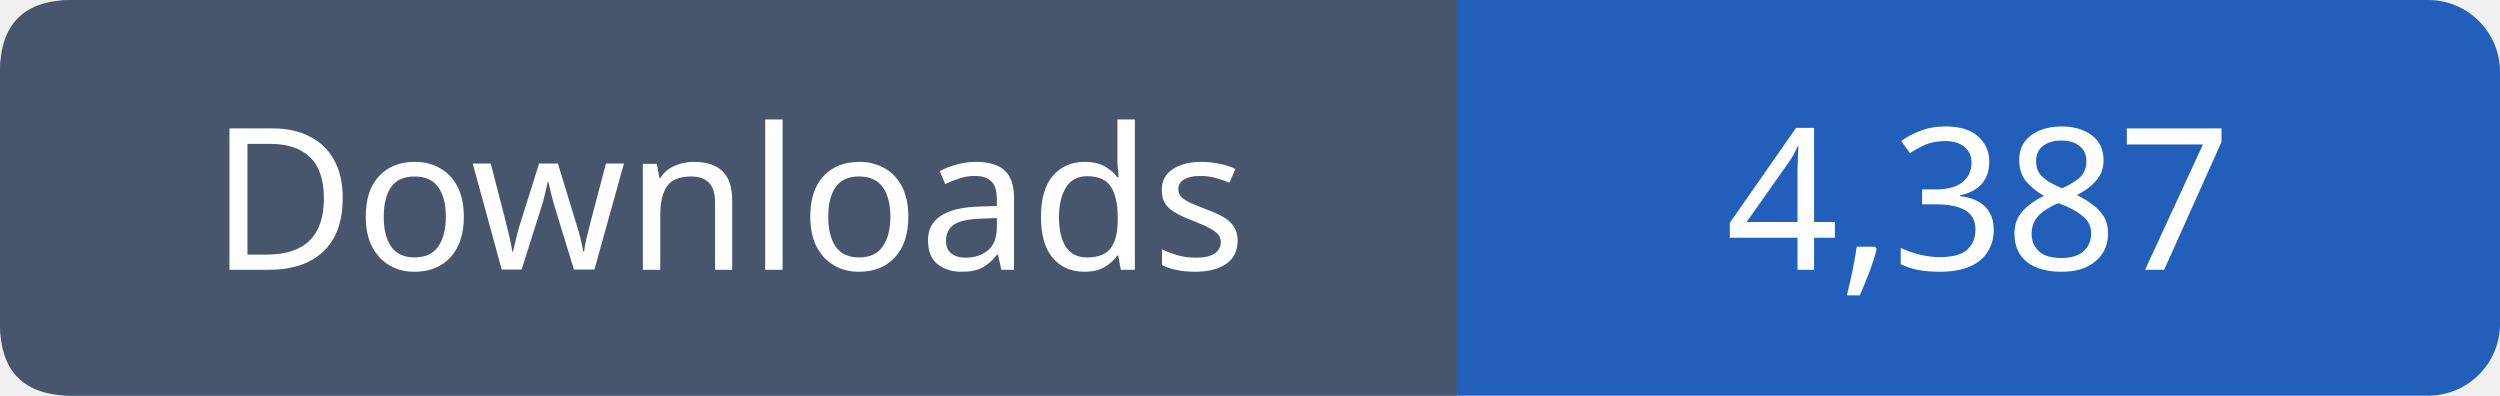
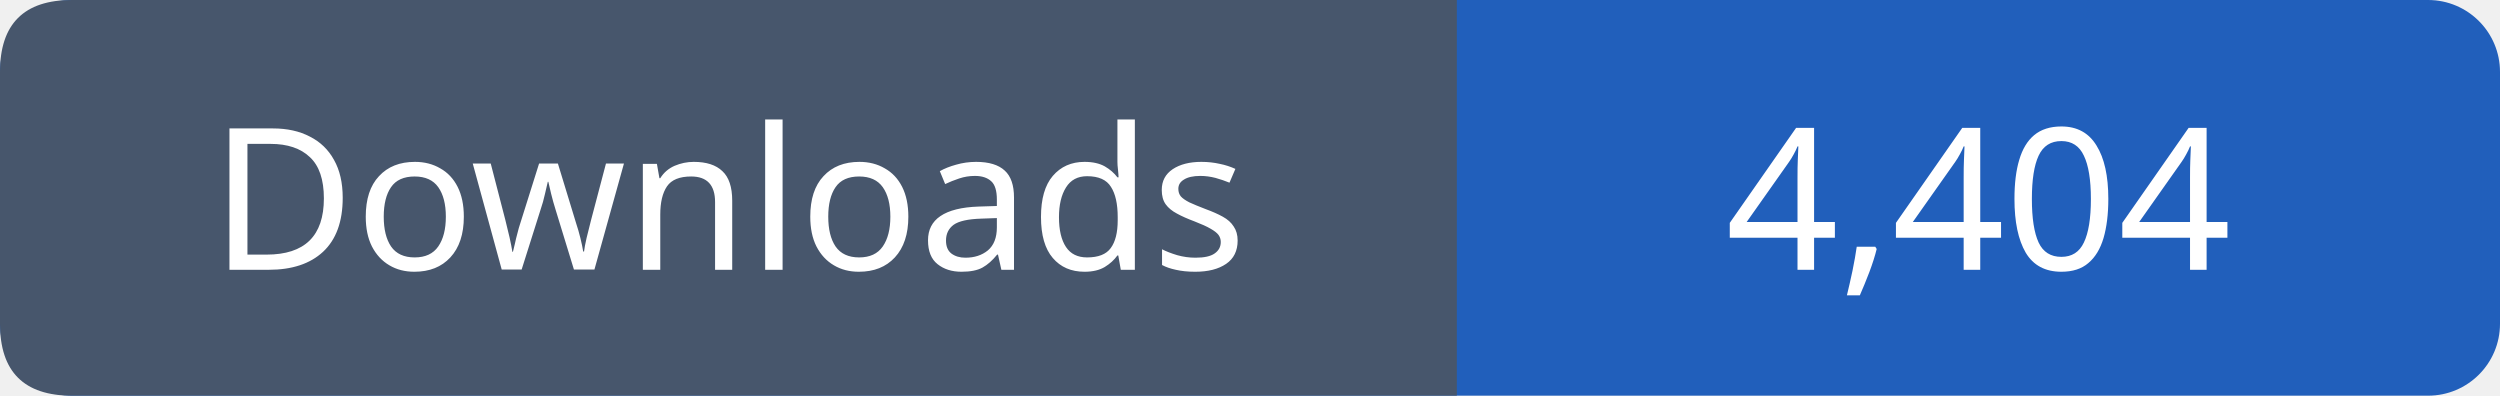
- <svg xmlns="http://www.w3.org/2000/svg" width="139" height="22" viewBox="0 0 139 22" role="img" aria-label="Downloads: 4,387">
+ <svg xmlns="http://www.w3.org/2000/svg" width="139" height="22" viewBox="0 0 139 22" role="img" aria-label="Downloads: 4,404">
  <rect width="139" height="22" rx="4" fill="#215fbb" />
  <path fill="#47566c" d="M4 0h77v22H4q-4 0-4-4V4q0-4 4-4" />
  <g font-family="Verdana,sans-serif" font-size="11" fill="white" text-anchor="middle">
    <text x="40.5" y="15">Downloads</text>
-     <text x="110.0" y="15">4,387</text>
+     <text x="110.0" y="15">4,404</text>
  </g>
</svg>
